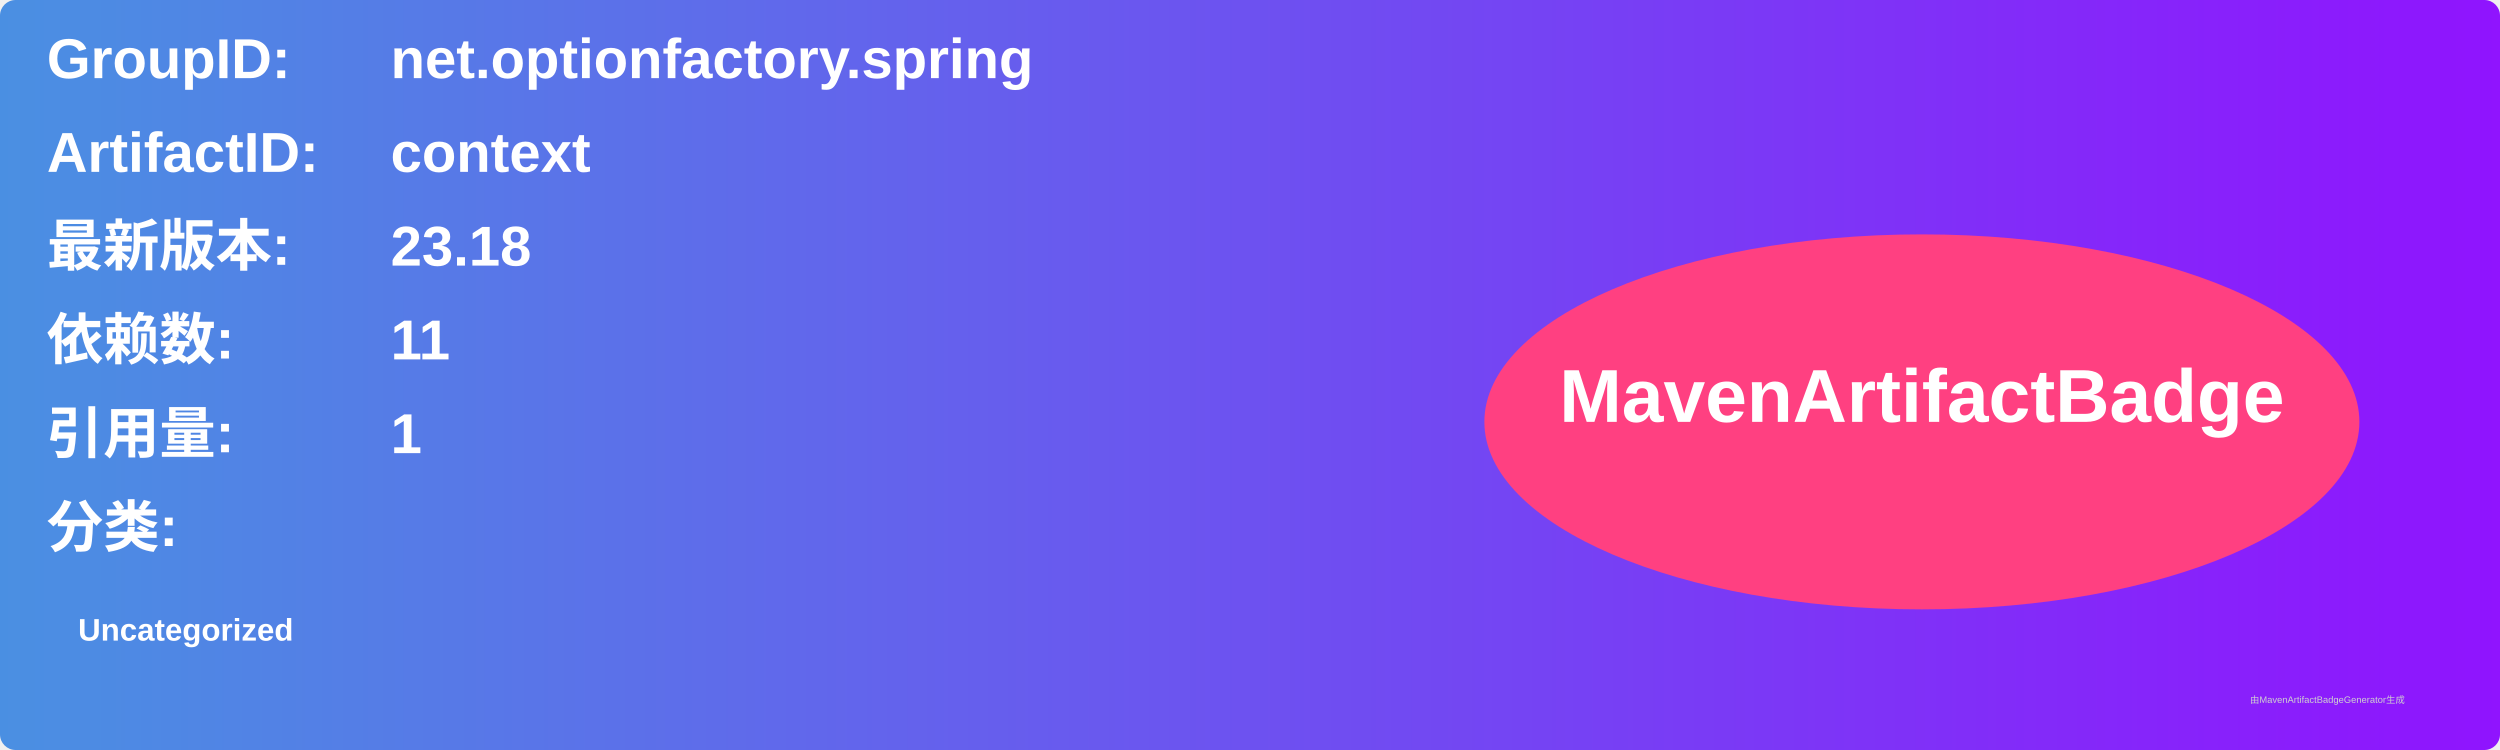
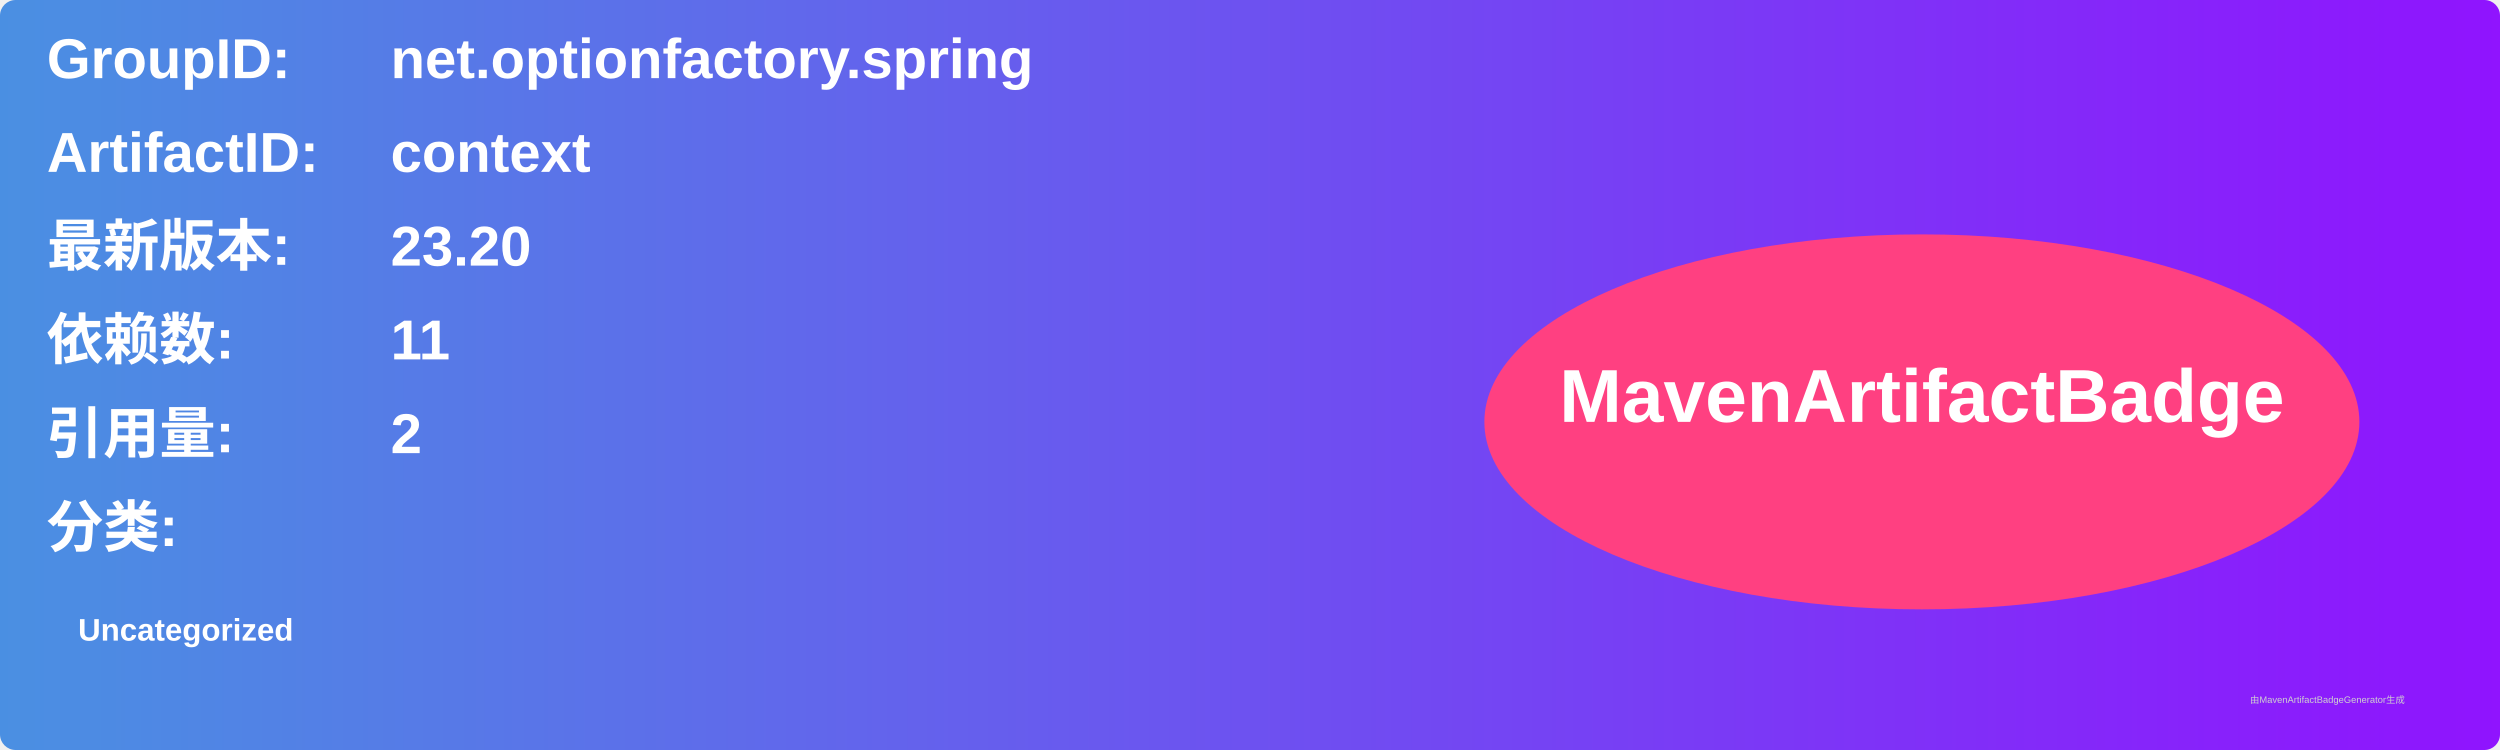
<svg xmlns="http://www.w3.org/2000/svg" width="800" height="240" viewBox="0 0 800 240">
  <linearGradient id="grad" x1="0%" y1="0%" x2="100%" y2="0%">
    <stop offset="0%" stop-color="#4a90e2" />
    <stop offset="100%" stop-color="#9013fe" />
  </linearGradient>
  <rect width="100%" height="100%" rx="5" ry="5" fill="url(#grad)" />
  <g transform="translate(15, 15)">
    <text x="0" y="10" font-family="Arial" font-size="18" fill="white" font-weight="bold" width="260">GroupID:</text>
    <text x="110" y="10" font-family="Arial" font-size="18" fill="white" font-weight="bold" width="460">net.optionfactory.spring</text>
    <text x="0" y="40" font-family="Arial" font-size="18" fill="white" font-weight="bold" width="260">ArtifactID:</text>
    <text x="110" y="40" font-family="Arial" font-size="18" fill="white" font-weight="bold" width="460">context</text>
    <text x="0" y="70" font-family="Arial" font-size="18" fill="white" font-weight="bold">最新版本:</text>
    <text x="110" y="70" font-family="Arial" font-size="18" fill="white" font-weight="bold">
-       <tspan font-weight="bold">23.18</tspan>
+       <tspan font-weight="bold">23.20</tspan>
    </text>
    <text x="0" y="100" font-family="Arial" font-size="18" fill="white" font-weight="bold">依赖数: </text>
    <text x="110" y="100" font-family="Arial" font-size="18" fill="white">
      <tspan font-weight="bold">11</tspan>
    </text>
    <text x="0" y="130" font-family="Arial" font-size="18" fill="white" font-weight="bold">引用量: </text>
    <text x="110" y="130" font-family="Arial" font-size="18" fill="white">
-       <tspan font-weight="bold">1</tspan>
+       <tspan font-weight="bold">2</tspan>
    </text>
    <text x="0" y="160" font-family="Arial" font-size="18" fill="white" font-weight="bold">分类:</text>
    <text x="10" y="190" font-family="Arial" font-size="10" fill="white">
      <tspan font-weight="bold">Uncategorized</tspan>
    </text>
    <ellipse cx="600" cy="120" rx="140" ry="60" fill="#ff4081" />
    <text x="600" y="120" text-anchor="middle" font-family="Arial" font-size="24" fill="white" font-weight="bold">MavenArtifactBadge</text>
  </g>
  <text x="720" y="225" font-family="Arial" font-size="3" fill="#d0d0d0">由MavenArtifactBadgeGenerator生成</text>
</svg>
